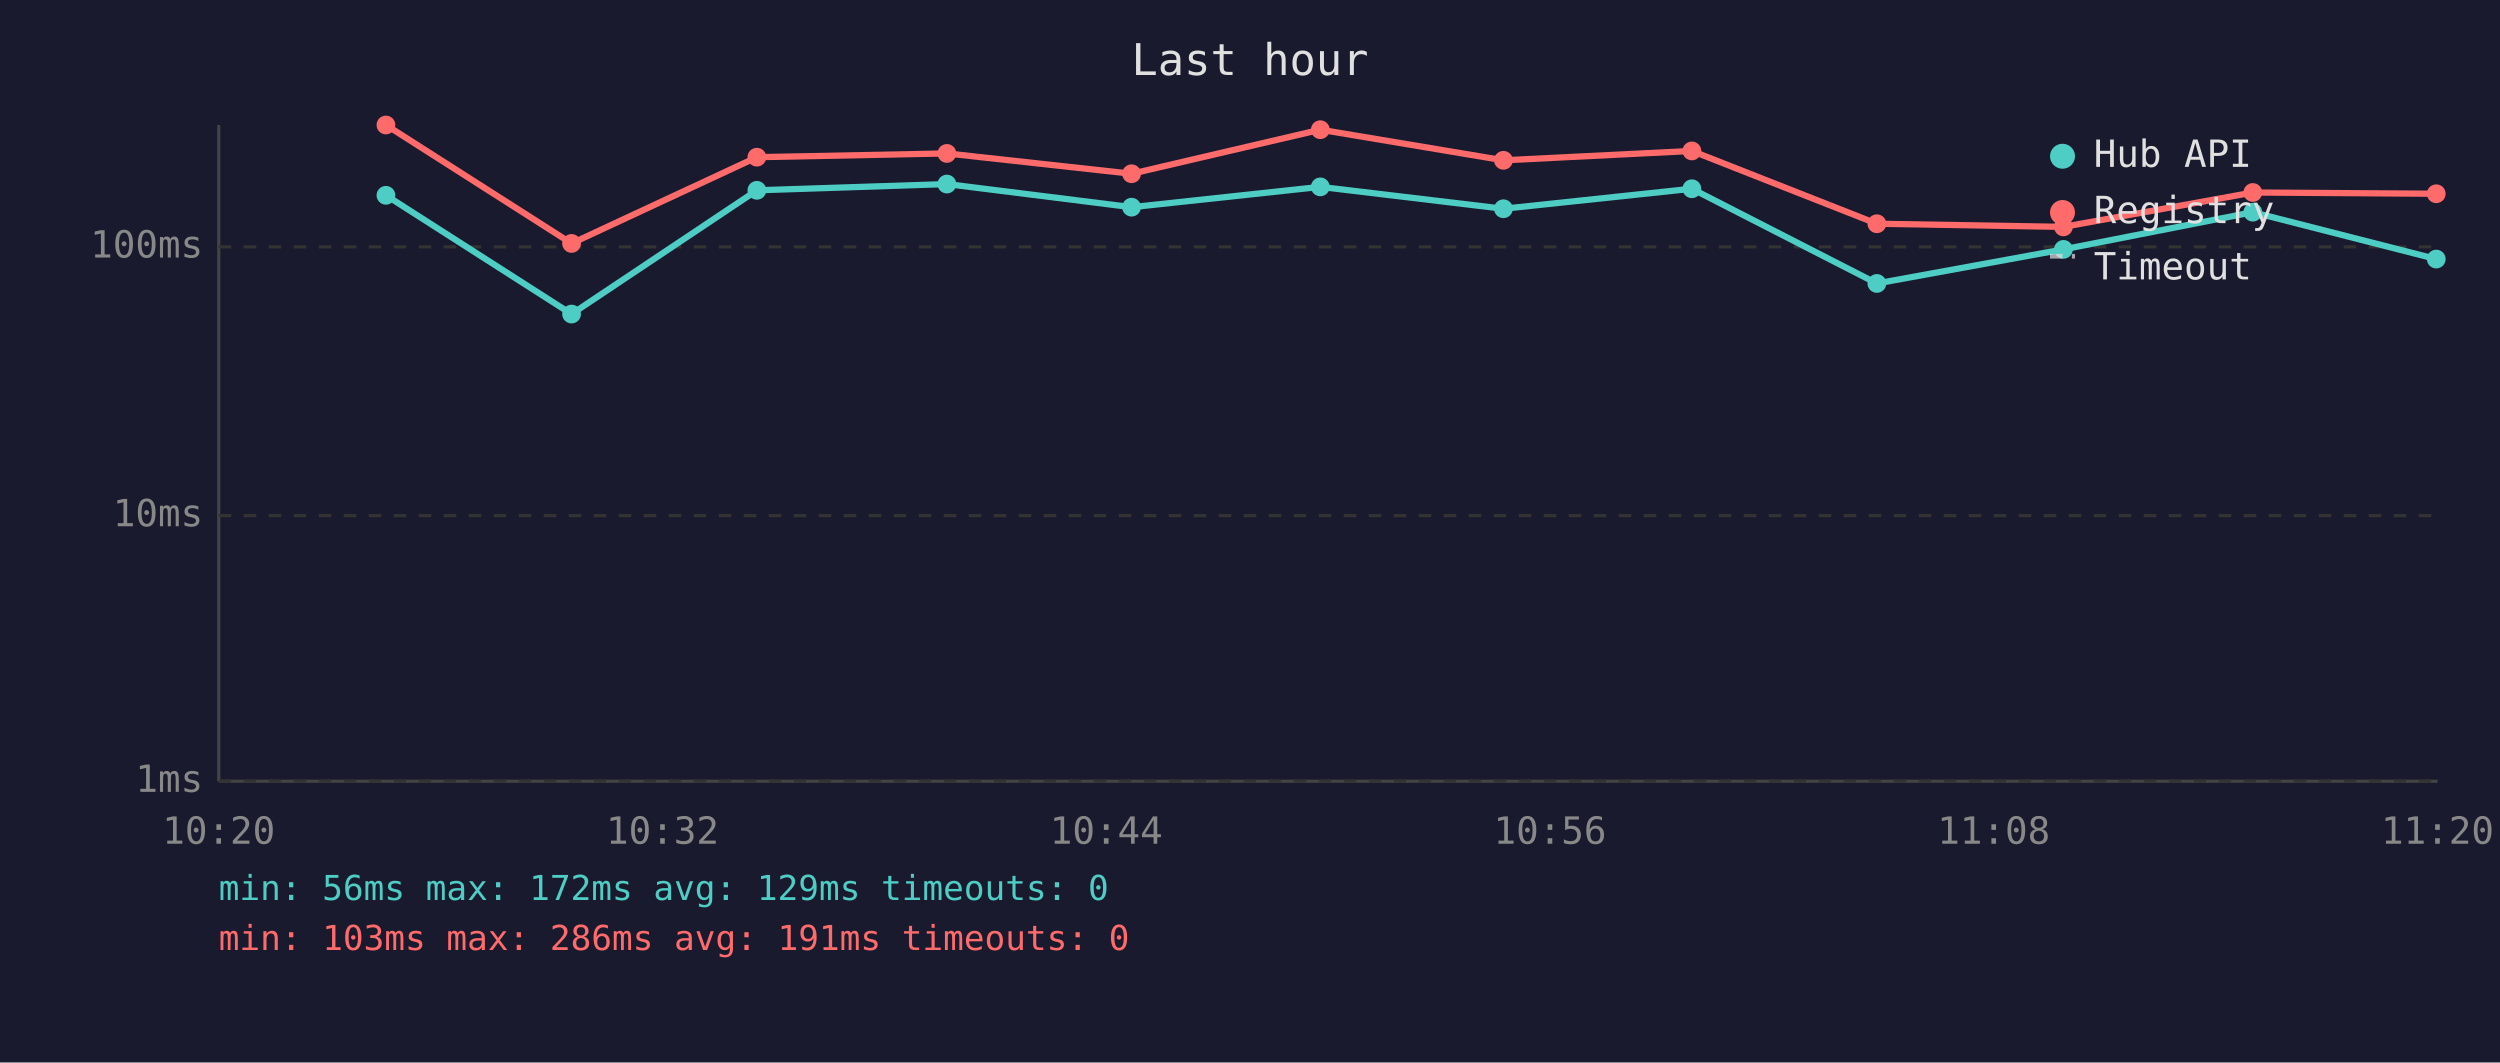
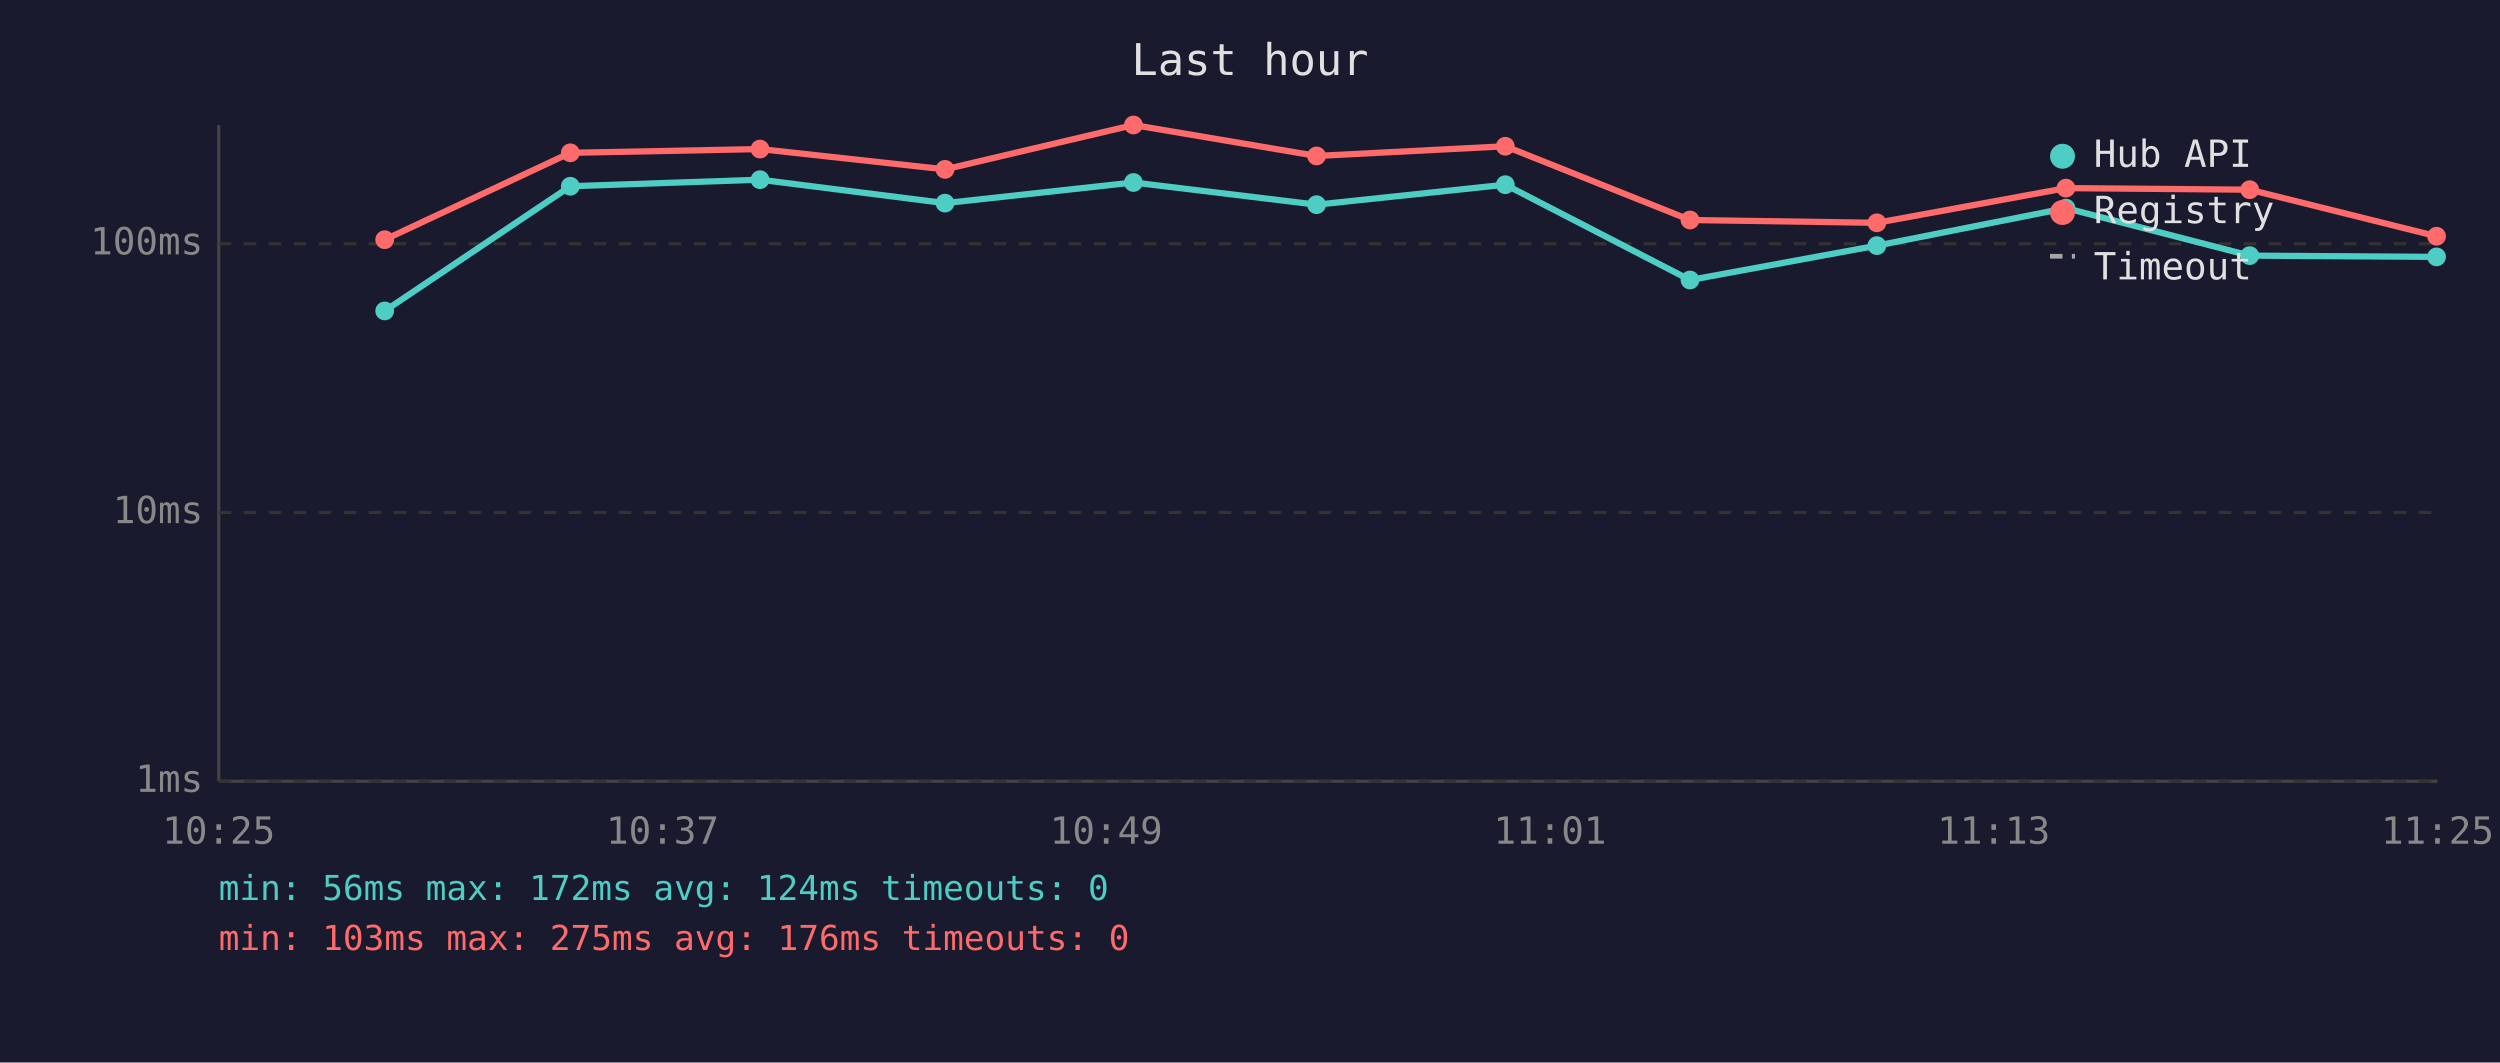
<svg xmlns="http://www.w3.org/2000/svg" viewBox="0 0 800 340" font-family="monospace" font-size="12">
  <rect width="800" height="340" fill="#1a1a2e" />
  <text x="400" y="24" fill="#e0e0e0" font-size="14" text-anchor="middle">Last hour</text>
  <line x1="70" y1="40" x2="70" y2="250" stroke="#444" stroke-width="1" />
  <line x1="70" y1="250" x2="780" y2="250" stroke="#444" stroke-width="1" />
  <line x1="70" y1="250" x2="780" y2="250" stroke="#333" stroke-width="1" stroke-dasharray="4" />
  <text x="65" y="250" fill="#888" text-anchor="end" dominant-baseline="middle">1ms</text>
-   <line x1="70" y1="165" x2="780" y2="165" stroke="#333" stroke-width="1" stroke-dasharray="4" />
-   <text x="65" y="165" fill="#888" text-anchor="end" dominant-baseline="middle">10ms</text>
-   <line x1="70" y1="79" x2="780" y2="79" stroke="#333" stroke-width="1" stroke-dasharray="4" />
-   <text x="65" y="79" fill="#888" text-anchor="end" dominant-baseline="middle">100ms</text>
-   <text x="70" y="270" fill="#888" text-anchor="middle">10:20</text>
-   <text x="212" y="270" fill="#888" text-anchor="middle">10:32</text>
-   <text x="354" y="270" fill="#888" text-anchor="middle">10:44</text>
-   <text x="496" y="270" fill="#888" text-anchor="middle">10:56</text>
-   <text x="638" y="270" fill="#888" text-anchor="middle">11:08</text>
-   <text x="780" y="270" fill="#888" text-anchor="middle">11:20</text>
-   <polyline points="123.5,62.5 182.9,100.5 242.2,60.9 303.0,58.9 362.1,66.3 422.5,59.8 481.1,66.8 541.4,60.4 600.6,90.7 660.3,79.8 720.9,67.9 779.6,82.9" fill="none" stroke="#4ecdc4" stroke-width="2" opacity="1" />
-   <circle cx="123.5" cy="62.5" r="3" fill="#4ecdc4" />
-   <circle cx="182.9" cy="100.5" r="3" fill="#4ecdc4" />
-   <circle cx="242.2" cy="60.9" r="3" fill="#4ecdc4" />
-   <circle cx="303.0" cy="58.9" r="3" fill="#4ecdc4" />
-   <circle cx="362.1" cy="66.3" r="3" fill="#4ecdc4" />
-   <circle cx="422.5" cy="59.8" r="3" fill="#4ecdc4" />
-   <circle cx="481.1" cy="66.8" r="3" fill="#4ecdc4" />
-   <circle cx="541.4" cy="60.4" r="3" fill="#4ecdc4" />
-   <circle cx="600.6" cy="90.7" r="3" fill="#4ecdc4" />
-   <circle cx="660.3" cy="79.8" r="3" fill="#4ecdc4" />
-   <circle cx="720.9" cy="67.9" r="3" fill="#4ecdc4" />
-   <circle cx="779.6" cy="82.9" r="3" fill="#4ecdc4" />
-   <polyline points="123.5,40.0 182.9,77.9 242.2,50.3 303.0,49.1 362.1,55.6 422.5,41.5 481.1,51.3 541.4,48.3 600.6,71.6 660.3,72.6 720.9,61.6 779.6,62.0" fill="none" stroke="#ff6b6b" stroke-width="2" opacity="1" />
-   <circle cx="123.5" cy="40.0" r="3" fill="#ff6b6b" />
-   <circle cx="182.9" cy="77.9" r="3" fill="#ff6b6b" />
-   <circle cx="242.2" cy="50.3" r="3" fill="#ff6b6b" />
-   <circle cx="303.0" cy="49.1" r="3" fill="#ff6b6b" />
-   <circle cx="362.1" cy="55.6" r="3" fill="#ff6b6b" />
-   <circle cx="422.5" cy="41.5" r="3" fill="#ff6b6b" />
-   <circle cx="481.1" cy="51.3" r="3" fill="#ff6b6b" />
-   <circle cx="541.4" cy="48.3" r="3" fill="#ff6b6b" />
-   <circle cx="600.6" cy="71.6" r="3" fill="#ff6b6b" />
-   <circle cx="660.3" cy="72.6" r="3" fill="#ff6b6b" />
-   <circle cx="720.9" cy="61.6" r="3" fill="#ff6b6b" />
-   <circle cx="779.6" cy="62.0" r="3" fill="#ff6b6b" />
+   <line x1="70" y1="164" x2="780" y2="164" stroke="#333" stroke-width="1" stroke-dasharray="4" />
+   <text x="65" y="164" fill="#888" text-anchor="end" dominant-baseline="middle">10ms</text>
+   <line x1="70" y1="78" x2="780" y2="78" stroke="#333" stroke-width="1" stroke-dasharray="4" />
+   <text x="65" y="78" fill="#888" text-anchor="end" dominant-baseline="middle">100ms</text>
+   <text x="70" y="270" fill="#888" text-anchor="middle">10:25</text>
+   <text x="212" y="270" fill="#888" text-anchor="middle">10:37</text>
+   <text x="354" y="270" fill="#888" text-anchor="middle">10:49</text>
+   <text x="496" y="270" fill="#888" text-anchor="middle">11:01</text>
+   <text x="638" y="270" fill="#888" text-anchor="middle">11:13</text>
+   <text x="780" y="270" fill="#888" text-anchor="middle">11:25</text>
+   <polyline points="123.1,99.5 182.5,59.6 243.2,57.5 302.4,65.0 362.7,58.4 421.3,65.5 481.7,59.1 540.8,89.6 600.6,78.6 661.1,66.6 719.9,81.8 779.7,82.2" fill="none" stroke="#4ecdc4" stroke-width="2" opacity="1" />
+   <circle cx="123.1" cy="99.5" r="3" fill="#4ecdc4" />
+   <circle cx="182.5" cy="59.6" r="3" fill="#4ecdc4" />
+   <circle cx="243.2" cy="57.5" r="3" fill="#4ecdc4" />
+   <circle cx="302.4" cy="65.0" r="3" fill="#4ecdc4" />
+   <circle cx="362.7" cy="58.4" r="3" fill="#4ecdc4" />
+   <circle cx="421.3" cy="65.5" r="3" fill="#4ecdc4" />
+   <circle cx="481.7" cy="59.1" r="3" fill="#4ecdc4" />
+   <circle cx="540.8" cy="89.6" r="3" fill="#4ecdc4" />
+   <circle cx="600.6" cy="78.6" r="3" fill="#4ecdc4" />
+   <circle cx="661.1" cy="66.6" r="3" fill="#4ecdc4" />
+   <circle cx="719.9" cy="81.8" r="3" fill="#4ecdc4" />
+   <circle cx="779.7" cy="82.2" r="3" fill="#4ecdc4" />
+   <polyline points="123.1,76.7 182.5,48.9 243.2,47.7 302.4,54.2 362.7,40.0 421.3,49.9 481.7,46.8 540.8,70.4 600.6,71.3 661.1,60.2 719.9,60.7 779.7,75.6" fill="none" stroke="#ff6b6b" stroke-width="2" opacity="1" />
+   <circle cx="123.1" cy="76.7" r="3" fill="#ff6b6b" />
+   <circle cx="182.5" cy="48.9" r="3" fill="#ff6b6b" />
+   <circle cx="243.2" cy="47.7" r="3" fill="#ff6b6b" />
+   <circle cx="302.4" cy="54.2" r="3" fill="#ff6b6b" />
+   <circle cx="362.7" cy="40.0" r="3" fill="#ff6b6b" />
+   <circle cx="421.3" cy="49.9" r="3" fill="#ff6b6b" />
+   <circle cx="481.7" cy="46.8" r="3" fill="#ff6b6b" />
+   <circle cx="540.8" cy="70.4" r="3" fill="#ff6b6b" />
+   <circle cx="600.6" cy="71.3" r="3" fill="#ff6b6b" />
+   <circle cx="661.1" cy="60.2" r="3" fill="#ff6b6b" />
+   <circle cx="719.9" cy="60.7" r="3" fill="#ff6b6b" />
+   <circle cx="779.7" cy="75.6" r="3" fill="#ff6b6b" />
  <circle cx="660" cy="50" r="4" fill="#4ecdc4" />
  <text x="670" y="50" fill="#e0e0e0" dominant-baseline="middle">Hub API</text>
  <circle cx="660" cy="68" r="4" fill="#ff6b6b" />
  <text x="670" y="68" fill="#e0e0e0" dominant-baseline="middle">Registry</text>
  <line x1="656" y1="82" x2="664" y2="82" stroke="#e0e0e0" stroke-width="1.5" stroke-dasharray="4,3" opacity="0.7" />
  <text x="670" y="86" fill="#e0e0e0" dominant-baseline="middle">Timeout</text>
-   <text x="70" y="288" fill="#4ecdc4" font-size="11">min: 56ms  max: 172ms  avg: 129ms  timeouts: 0</text>
-   <text x="70" y="304" fill="#ff6b6b" font-size="11">min: 103ms  max: 286ms  avg: 191ms  timeouts: 0</text>
+   <text x="70" y="288" fill="#4ecdc4" font-size="11">min: 56ms  max: 172ms  avg: 124ms  timeouts: 0</text>
+   <text x="70" y="304" fill="#ff6b6b" font-size="11">min: 103ms  max: 275ms  avg: 176ms  timeouts: 0</text>
</svg>
